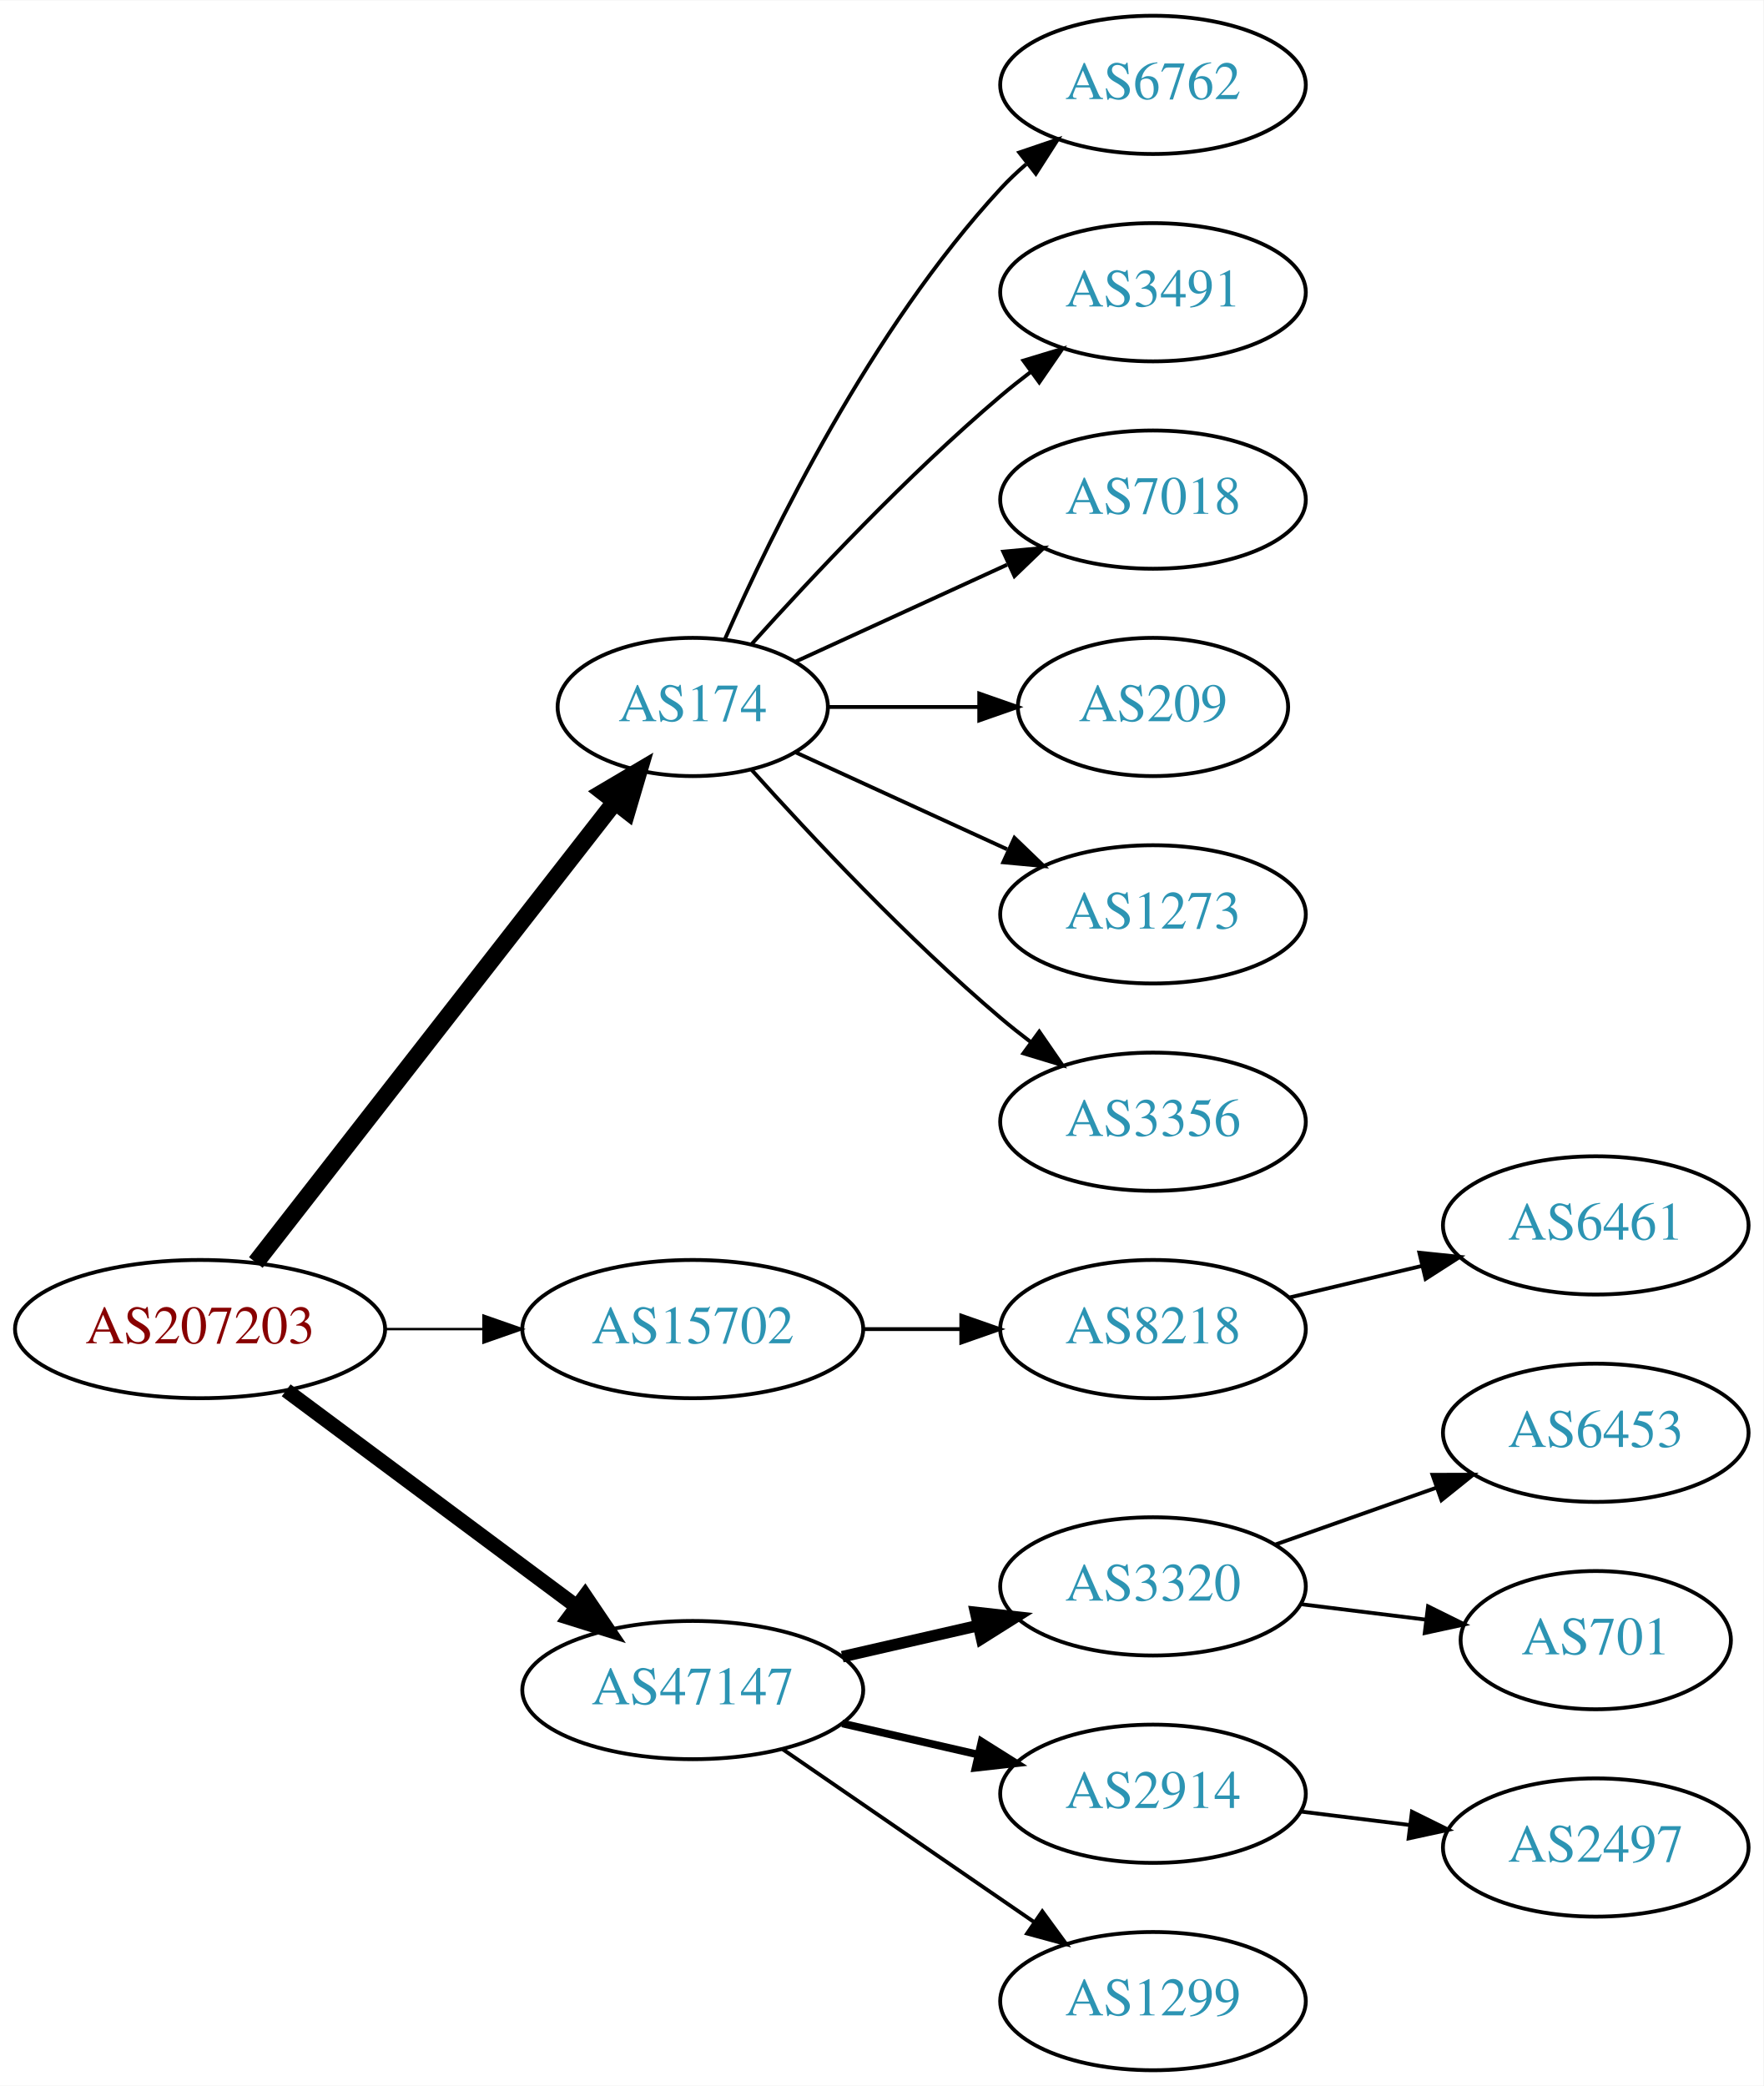
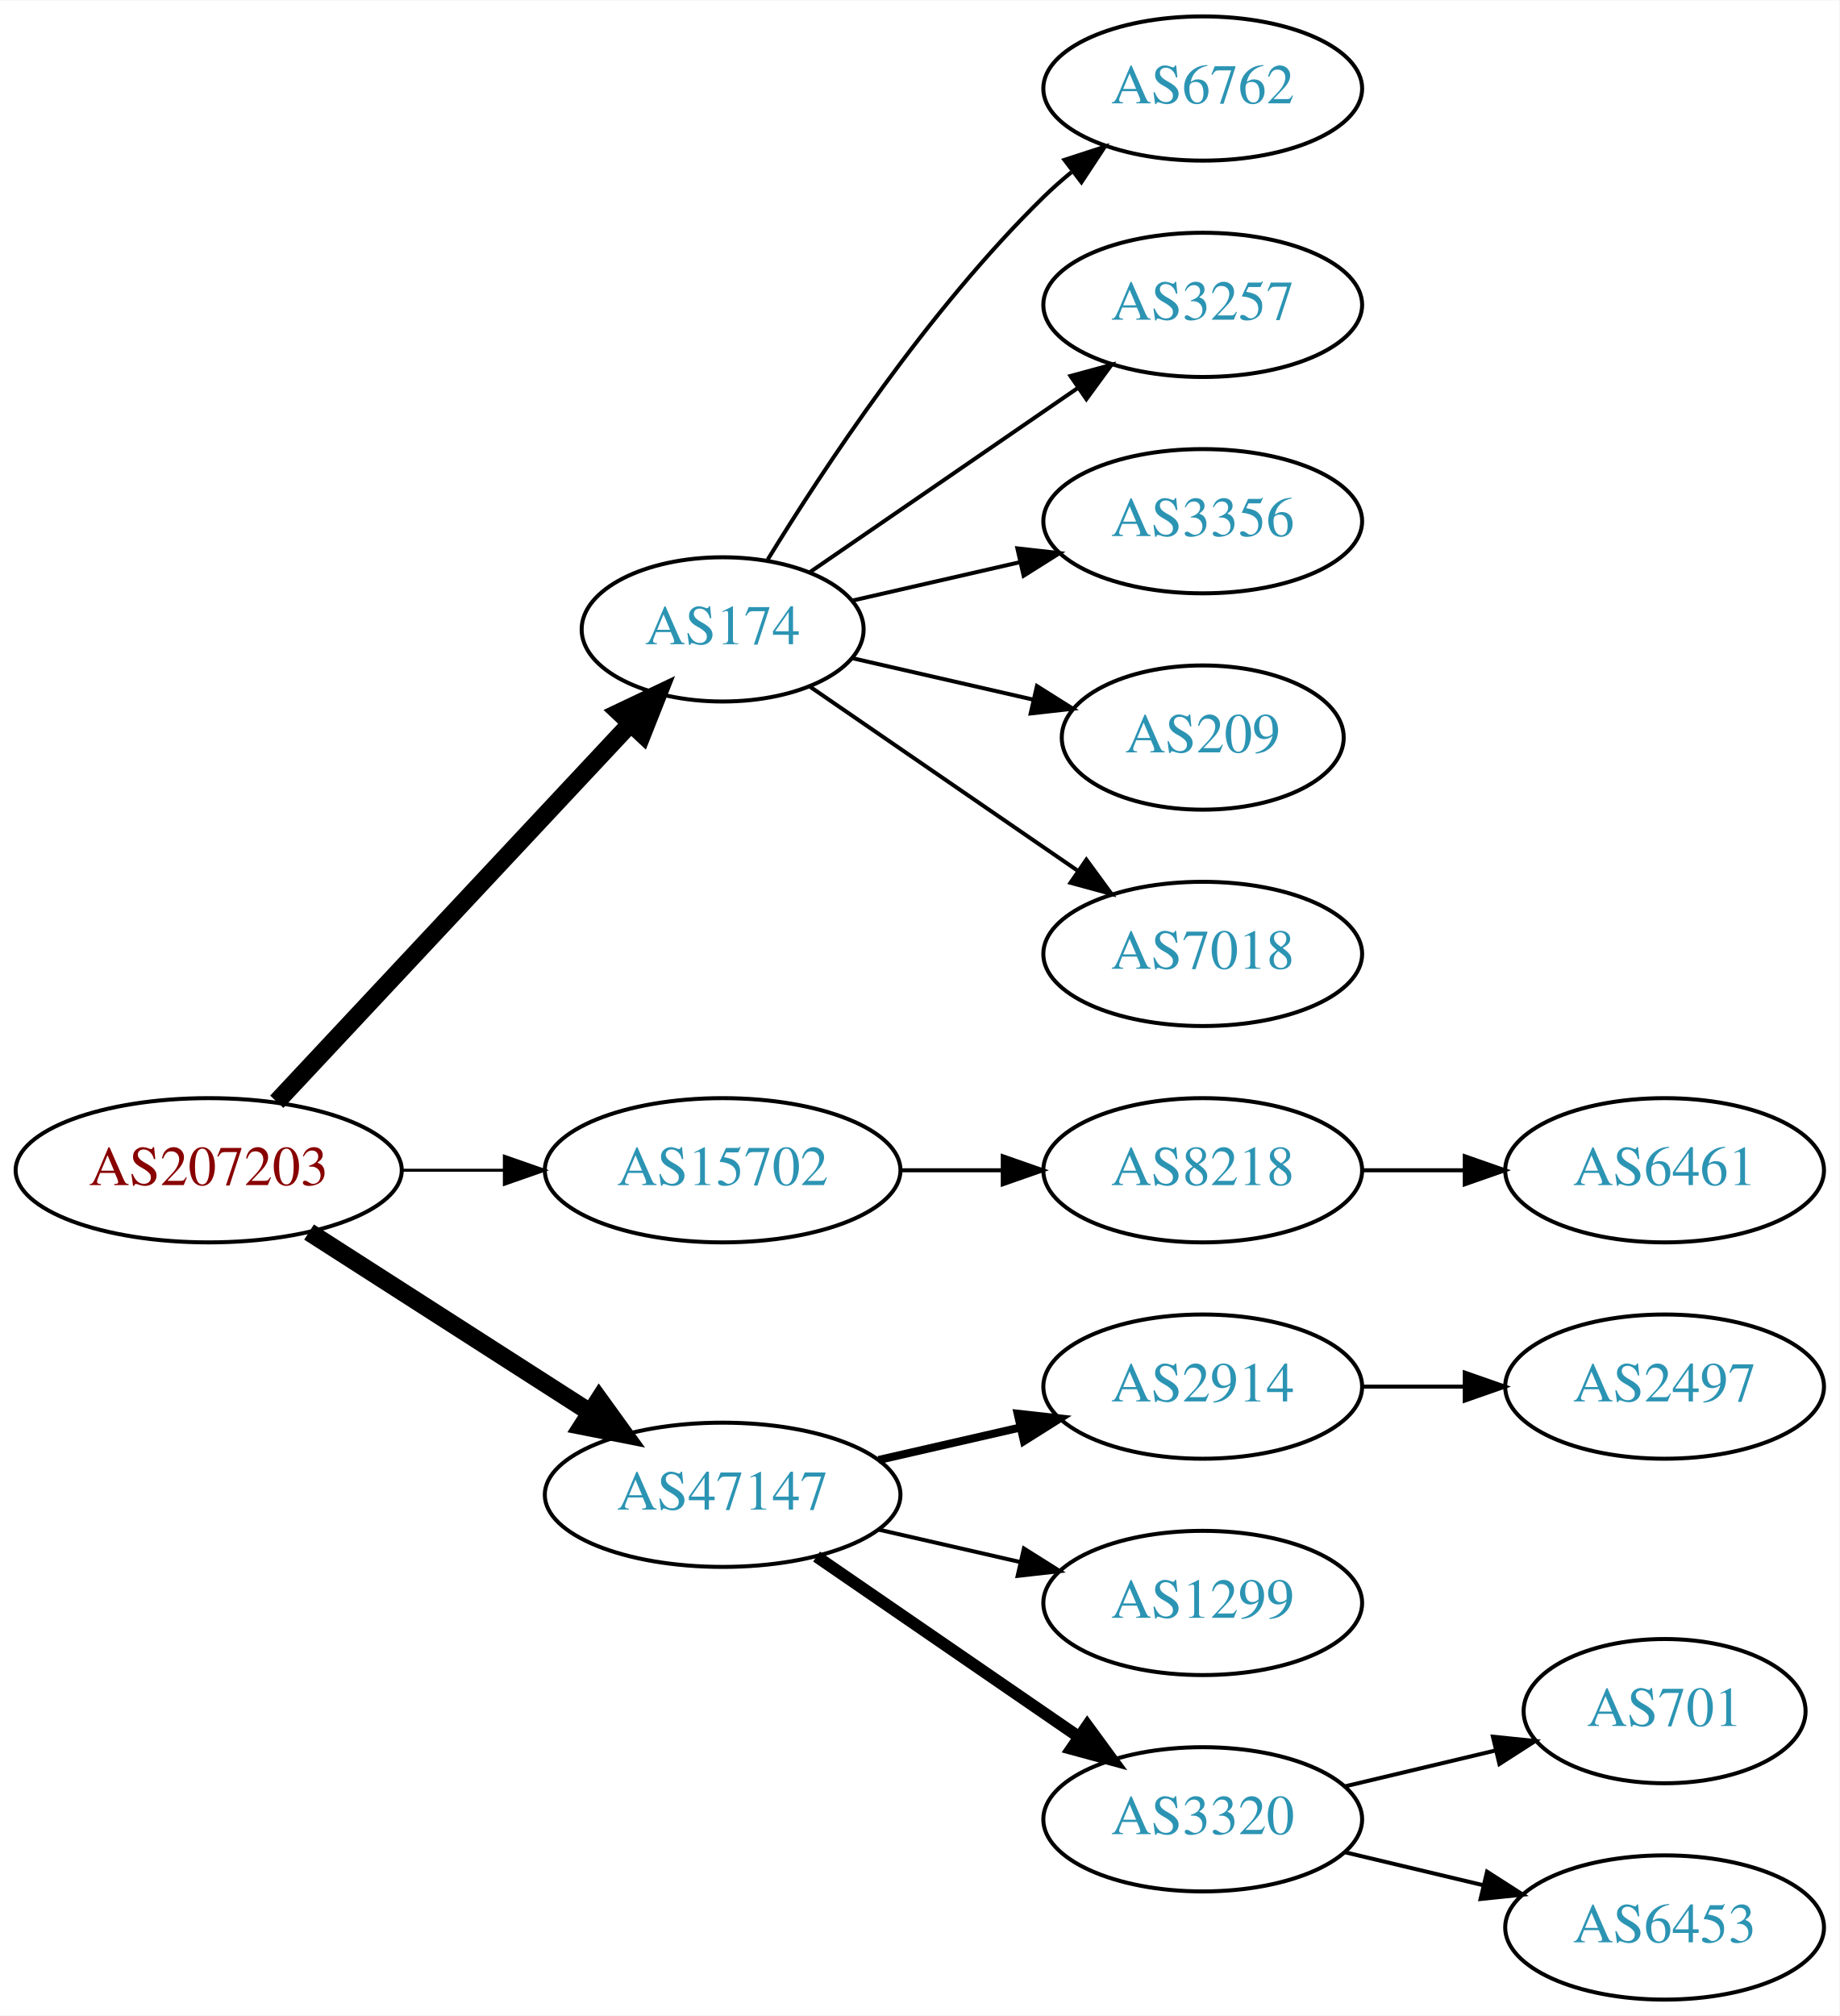
- <svg xmlns="http://www.w3.org/2000/svg" xmlns:xlink="http://www.w3.org/1999/xlink" width="459pt" height="543pt" viewBox="0.00 0.00 459.17 543.00">
-   <g id="graph0" class="graph" transform="scale(1 1) rotate(0) translate(4 539)">
-     <polygon fill="white" stroke="none" points="-4,4 -4,-539 455.17,-539 455.17,4 -4,4" />
+ <svg xmlns="http://www.w3.org/2000/svg" xmlns:xlink="http://www.w3.org/1999/xlink" width="459pt" height="503pt" viewBox="0.00 0.00 459.17 503.00">
+   <g id="graph0" class="graph" transform="scale(1 1) rotate(0) translate(4 499)">
+     <polygon fill="white" stroke="none" points="-4,4 -4,-499 455.17,-499 455.17,4 -4,4" />
    <g id="node1" class="node">
      <g id="a_node1">
        <a xlink:href="/asn/207203" xlink:title="AS207203 ~ TIMEWARP IT Consulting GmbH [AT]">
-           <ellipse fill="#ffffff" stroke="black" cx="48.096" cy="-193" rx="48.192" ry="18" />
-           <text text-anchor="middle" x="48.096" y="-189.3" font-family="Times,serif" font-size="14.00" fill="#880000">AS207203</text>
+           <ellipse fill="#ffffff" stroke="black" cx="48.096" cy="-207" rx="48.192" ry="18" />
+           <text text-anchor="middle" x="48.096" y="-203.3" font-family="Times,serif" font-size="14.00" fill="#880000">AS207203</text>
        </a>
      </g>
    </g>
    <g id="node2" class="node">
      <g id="a_node2">
        <a xlink:href="/asn/174" xlink:title="AS174 ~ Cogent Communications [US]">
-           <ellipse fill="#ffffff" stroke="black" cx="176.388" cy="-355" rx="35.194" ry="18" />
-           <text text-anchor="middle" x="176.388" y="-351.3" font-family="Times,serif" font-size="14.00" fill="#2c94b3">AS174</text>
+           <ellipse fill="#ffffff" stroke="black" cx="176.388" cy="-342" rx="35.194" ry="18" />
+           <text text-anchor="middle" x="176.388" y="-338.3" font-family="Times,serif" font-size="14.00" fill="#2c94b3">AS174</text>
        </a>
      </g>
    </g>
    <g id="edge1" class="edge">
-       <path fill="none" stroke="black" stroke-width="4.5" d="M62.611,-210.337C85.042,-239.109 130.042,-296.834 155.903,-330.007" />
-       <polygon fill="black" stroke="black" stroke-width="4.5" points="153.094,-332.808 162.348,-338.273 159.305,-327.966 153.094,-332.808" />
+       <path fill="none" stroke="black" stroke-width="4.5" d="M65.091,-224.098C87.443,-247.991 128.107,-291.459 153.325,-318.416" />
+       <polygon fill="black" stroke="black" stroke-width="4.5" points="150.602,-321.269 160.309,-325.881 156.352,-315.889 150.602,-321.269" />
    </g>
    <g id="node3" class="node">
      <g id="a_node3">
        <a xlink:href="/asn/15702" xlink:title="AS15702 ~ Onstage Online GmbH [AT]">
-           <ellipse fill="#ffffff" stroke="black" cx="176.388" cy="-193" rx="44.393" ry="18" />
-           <text text-anchor="middle" x="176.388" y="-189.3" font-family="Times,serif" font-size="14.00" fill="#2c94b3">AS15702</text>
+           <ellipse fill="#ffffff" stroke="black" cx="176.388" cy="-207" rx="44.393" ry="18" />
+           <text text-anchor="middle" x="176.388" y="-203.3" font-family="Times,serif" font-size="14.00" fill="#2c94b3">AS15702</text>
        </a>
      </g>
    </g>
    <g id="edge2" class="edge">
-       <path fill="none" stroke="black" stroke-width="0.643" d="M96.481,-193C104.742,-193 113.386,-193 121.799,-193" />
-       <polygon fill="black" stroke="black" stroke-width="0.643" points="121.904,-196.5 131.904,-193 121.904,-189.5 121.904,-196.5" />
+       <path fill="none" stroke="black" stroke-width="0.75" d="M96.481,-207C104.742,-207 113.386,-207 121.799,-207" />
+       <polygon fill="black" stroke="black" stroke-width="0.75" points="121.904,-210.5 131.904,-207 121.904,-203.5 121.904,-210.5" />
    </g>
    <g id="node4" class="node">
      <g id="a_node4">
        <a xlink:href="/asn/47147" xlink:title="AS47147 ~ ANEXIA Internetdienstleistungs GmbH [AT]">
-           <ellipse fill="#ffffff" stroke="black" cx="176.388" cy="-99" rx="44.393" ry="18" />
-           <text text-anchor="middle" x="176.388" y="-95.3" font-family="Times,serif" font-size="14.00" fill="#2c94b3">AS47147</text>
+           <ellipse fill="#ffffff" stroke="black" cx="176.388" cy="-126" rx="44.393" ry="18" />
+           <text text-anchor="middle" x="176.388" y="-122.3" font-family="Times,serif" font-size="14.00" fill="#2c94b3">AS47147</text>
        </a>
      </g>
    </g>
    <g id="edge3" class="edge">
-       <path fill="none" stroke="black" stroke-width="3.857" d="M70.519,-177.054C91.328,-161.566 123.078,-137.934 146.192,-120.731" />
-       <polygon fill="black" stroke="black" stroke-width="3.857" points="148.348,-123.489 154.28,-114.71 144.169,-117.873 148.348,-123.489" />
+       <path fill="none" stroke="black" stroke-width="4.5" d="M73.147,-191.574C93.024,-178.826 121.421,-160.613 143.246,-146.615" />
+       <polygon fill="black" stroke="black" stroke-width="4.5" points="145.561,-149.808 151.853,-141.095 141.31,-143.179 145.561,-149.808" />
    </g>
    <g id="node5" class="node">
      <g id="a_node5">
        <a xlink:href="/asn/6762" xlink:title="AS6762 ~ TELECOM ITALIA SPARKLE S.p.A. [IT]">
-           <ellipse fill="#ffffff" stroke="black" cx="296.23" cy="-517" rx="39.794" ry="18" />
-           <text text-anchor="middle" x="296.23" y="-513.3" font-family="Times,serif" font-size="14.00" fill="#2c94b3">AS6762</text>
+           <ellipse fill="#ffffff" stroke="black" cx="296.23" cy="-477" rx="39.794" ry="18" />
+           <text text-anchor="middle" x="296.23" y="-473.3" font-family="Times,serif" font-size="14.00" fill="#2c94b3">AS6762</text>
        </a>
      </g>
    </g>
    <g id="edge4" class="edge">
-       <path fill="none" stroke="black" d="M184.803,-372.761C196.872,-400.183 222.843,-453.473 256.584,-490 258.614,-492.198 260.853,-494.319 263.199,-496.34" />
-       <polygon fill="black" stroke="black" points="261.411,-499.386 271.443,-502.794 265.726,-493.874 261.411,-499.386" />
+       <path fill="none" stroke="black" d="M187.653,-359.44C201.462,-381.991 227.651,-421.722 256.584,-450 258.724,-452.092 261.041,-454.137 263.441,-456.106" />
+       <polygon fill="black" stroke="black" points="261.708,-459.185 271.782,-462.464 265.951,-453.618 261.708,-459.185" />
    </g>
    <g id="node6" class="node">
      <g id="a_node6">
-         <a xlink:href="/asn/3491" xlink:title="AS3491 ~ PCCW Global, Inc. [US]">
-           <ellipse fill="#ffffff" stroke="black" cx="296.23" cy="-463" rx="39.794" ry="18" />
-           <text text-anchor="middle" x="296.23" y="-459.3" font-family="Times,serif" font-size="14.00" fill="#2c94b3">AS3491</text>
+         <a xlink:href="/asn/3257" xlink:title="AS3257 ~ GTT [DE]">
+           <ellipse fill="#ffffff" stroke="black" cx="296.23" cy="-423" rx="39.794" ry="18" />
+           <text text-anchor="middle" x="296.23" y="-419.3" font-family="Times,serif" font-size="14.00" fill="#2c94b3">AS3257</text>
        </a>
      </g>
    </g>
    <g id="edge5" class="edge">
-       <path fill="none" stroke="black" d="M191.75,-371.409C207.023,-388.432 232.282,-415.396 256.584,-436 259.081,-438.117 261.741,-440.232 264.453,-442.293" />
-       <polygon fill="black" stroke="black" points="262.489,-445.194 272.629,-448.266 266.619,-439.541 262.489,-445.194" />
+       <path fill="none" stroke="black" d="M198.184,-356.295C216.768,-369.068 244.218,-387.937 265.187,-402.349" />
+       <polygon fill="black" stroke="black" points="263.221,-405.245 273.444,-408.025 267.186,-399.476 263.221,-405.245" />
    </g>
    <g id="node7" class="node">
      <g id="a_node7">
-         <a xlink:href="/asn/7018" xlink:title="AS7018 ~ AT&amp;T Services, Inc. [US]">
-           <ellipse fill="#ffffff" stroke="black" cx="296.23" cy="-409" rx="39.794" ry="18" />
-           <text text-anchor="middle" x="296.23" y="-405.3" font-family="Times,serif" font-size="14.00" fill="#2c94b3">AS7018</text>
+         <a xlink:href="/asn/3356" xlink:title="AS3356 ~ Level 3 Parent, LLC [US]">
+           <ellipse fill="#ffffff" stroke="black" cx="296.23" cy="-369" rx="39.794" ry="18" />
+           <text text-anchor="middle" x="296.23" y="-365.3" font-family="Times,serif" font-size="14.00" fill="#2c94b3">AS3356</text>
        </a>
      </g>
    </g>
    <g id="edge6" class="edge">
-       <path fill="none" stroke="black" d="M203.249,-366.851C219.369,-374.238 240.372,-383.862 258.237,-392.048" />
-       <polygon fill="black" stroke="black" points="257.239,-395.441 267.788,-396.425 260.155,-389.077 257.239,-395.441" />
+       <path fill="none" stroke="black" d="M208.658,-349.165C221.497,-352.106 236.602,-355.567 250.569,-358.767" />
+       <polygon fill="black" stroke="black" points="249.961,-362.219 260.49,-361.04 251.524,-355.395 249.961,-362.219" />
    </g>
    <g id="node8" class="node">
      <g id="a_node8">
        <a xlink:href="/asn/209" xlink:title="AS209 ~ CenturyLink Communications, LLC [US]">
-           <ellipse fill="#ffffff" stroke="black" cx="296.23" cy="-355" rx="35.194" ry="18" />
-           <text text-anchor="middle" x="296.23" y="-351.3" font-family="Times,serif" font-size="14.00" fill="#2c94b3">AS209</text>
+           <ellipse fill="#ffffff" stroke="black" cx="296.23" cy="-315" rx="35.194" ry="18" />
+           <text text-anchor="middle" x="296.23" y="-311.3" font-family="Times,serif" font-size="14.00" fill="#2c94b3">AS209</text>
        </a>
      </g>
    </g>
    <g id="edge7" class="edge">
-       <path fill="none" stroke="black" d="M211.789,-355C224.011,-355 237.946,-355 250.882,-355" />
-       <polygon fill="black" stroke="black" points="250.989,-358.5 260.989,-355 250.989,-351.5 250.989,-358.5" />
+       <path fill="none" stroke="black" d="M208.658,-334.835C222.508,-331.662 238.995,-327.885 253.846,-324.482" />
+       <polygon fill="black" stroke="black" points="254.848,-327.843 263.814,-322.198 253.285,-321.02 254.848,-327.843" />
    </g>
    <g id="node9" class="node">
      <g id="a_node9">
-         <a xlink:href="/asn/1273" xlink:title="AS1273 ~ Vodafone Group PLC [EU]">
-           <ellipse fill="#ffffff" stroke="black" cx="296.23" cy="-301" rx="39.794" ry="18" />
-           <text text-anchor="middle" x="296.23" y="-297.3" font-family="Times,serif" font-size="14.00" fill="#2c94b3">AS1273</text>
+         <a xlink:href="/asn/7018" xlink:title="AS7018 ~ AT&amp;T Services, Inc. [US]">
+           <ellipse fill="#ffffff" stroke="black" cx="296.23" cy="-261" rx="39.794" ry="18" />
+           <text text-anchor="middle" x="296.23" y="-257.3" font-family="Times,serif" font-size="14.00" fill="#2c94b3">AS7018</text>
        </a>
      </g>
    </g>
    <g id="edge8" class="edge">
-       <path fill="none" stroke="black" d="M203.249,-343.149C219.369,-335.762 240.372,-326.138 258.237,-317.952" />
-       <polygon fill="black" stroke="black" points="260.155,-320.923 267.788,-313.575 257.239,-314.559 260.155,-320.923" />
+       <path fill="none" stroke="black" d="M198.184,-327.705C216.768,-314.932 244.218,-296.063 265.187,-281.651" />
+       <polygon fill="black" stroke="black" points="267.186,-284.524 273.444,-275.975 263.221,-278.755 267.186,-284.524" />
    </g>
    <g id="node10" class="node">
      <g id="a_node10">
-         <a xlink:href="/asn/3356" xlink:title="AS3356 ~ Level 3 Parent, LLC [US]">
-           <ellipse fill="#ffffff" stroke="black" cx="296.23" cy="-247" rx="39.794" ry="18" />
-           <text text-anchor="middle" x="296.23" y="-243.3" font-family="Times,serif" font-size="14.00" fill="#2c94b3">AS3356</text>
+         <a xlink:href="/asn/8218" xlink:title="AS8218 ~ legacy Neotelecoms [FR]">
+           <ellipse fill="#ffffff" stroke="black" cx="296.23" cy="-207" rx="39.794" ry="18" />
+           <text text-anchor="middle" x="296.23" y="-203.3" font-family="Times,serif" font-size="14.00" fill="#2c94b3">AS8218</text>
        </a>
      </g>
    </g>
    <g id="edge9" class="edge">
-       <path fill="none" stroke="black" d="M191.75,-338.591C207.023,-321.568 232.282,-294.604 256.584,-274 259.081,-271.883 261.741,-269.768 264.453,-267.707" />
-       <polygon fill="black" stroke="black" points="266.619,-270.459 272.629,-261.734 262.489,-264.806 266.619,-270.459" />
+       <path fill="none" stroke="black" d="M220.599,-207C228.911,-207 237.674,-207 246.156,-207" />
+       <polygon fill="black" stroke="black" points="246.315,-210.5 256.315,-207 246.315,-203.5 246.315,-210.5" />
+     </g>
+     <g id="node12" class="node">
+       <g id="a_node12">
+         <a xlink:href="/asn/2914" xlink:title="AS2914 ~ NTT America, Inc. [US]">
+           <ellipse fill="#ffffff" stroke="black" cx="296.23" cy="-153" rx="39.794" ry="18" />
+           <text text-anchor="middle" x="296.23" y="-149.3" font-family="Times,serif" font-size="14.00" fill="#2c94b3">AS2914</text>
+         </a>
+       </g>
+     </g>
+     <g id="edge11" class="edge">
+       <path fill="none" stroke="black" stroke-width="2" d="M215.322,-134.692C226.563,-137.267 238.976,-140.111 250.599,-142.774" />
+       <polygon fill="black" stroke="black" stroke-width="2" points="250.031,-146.235 260.56,-145.057 251.595,-139.412 250.031,-146.235" />
+     </g>
+     <g id="node13" class="node">
+       <g id="a_node13">
+         <a xlink:href="/asn/1299" xlink:title="AS1299 ~ Telia Carrier [EU]">
+           <ellipse fill="#ffffff" stroke="black" cx="296.23" cy="-99" rx="39.794" ry="18" />
+           <text text-anchor="middle" x="296.23" y="-95.3" font-family="Times,serif" font-size="14.00" fill="#2c94b3">AS1299</text>
+         </a>
+       </g>
+     </g>
+     <g id="edge12" class="edge">
+       <path fill="none" stroke="black" d="M215.322,-117.308C226.563,-114.733 238.976,-111.889 250.599,-109.226" />
+       <polygon fill="black" stroke="black" points="251.595,-112.588 260.56,-106.943 250.031,-105.765 251.595,-112.588" />
+     </g>
+     <g id="node14" class="node">
+       <g id="a_node14">
+         <a xlink:href="/asn/3320" xlink:title="AS3320 ~ DTAG [DE]">
+           <ellipse fill="#ffffff" stroke="black" cx="296.23" cy="-45" rx="39.794" ry="18" />
+           <text text-anchor="middle" x="296.23" y="-41.3" font-family="Times,serif" font-size="14.00" fill="#2c94b3">AS3320</text>
+         </a>
+       </g>
+     </g>
+     <g id="edge13" class="edge">
+       <path fill="none" stroke="black" stroke-width="3" d="M199.83,-110.574C218.412,-97.802 244.972,-79.545 265.352,-65.537" />
+       <polygon fill="black" stroke="black" stroke-width="3" points="267.408,-68.371 273.666,-59.822 263.443,-62.602 267.408,-68.371" />
    </g>
    <g id="node11" class="node">
      <g id="a_node11">
-         <a xlink:href="/asn/8218" xlink:title="AS8218 ~ legacy Neotelecoms [FR]">
-           <ellipse fill="#ffffff" stroke="black" cx="296.23" cy="-193" rx="39.794" ry="18" />
-           <text text-anchor="middle" x="296.23" y="-189.3" font-family="Times,serif" font-size="14.00" fill="#2c94b3">AS8218</text>
+         <a xlink:href="/asn/6461" xlink:title="AS6461 ~ Zayo Bandwidth [US]">
+           <ellipse fill="#ffffff" stroke="black" cx="411.523" cy="-207" rx="39.794" ry="18" />
+           <text text-anchor="middle" x="411.523" y="-203.3" font-family="Times,serif" font-size="14.00" fill="#2c94b3">AS6461</text>
        </a>
      </g>
    </g>
    <g id="edge10" class="edge">
-       <path fill="none" stroke="black" d="M220.599,-193C228.911,-193 237.674,-193 246.156,-193" />
-       <polygon fill="black" stroke="black" points="246.315,-196.5 256.315,-193 246.315,-189.5 246.315,-196.5" />
-     </g>
-     <g id="node13" class="node">
-       <g id="a_node13">
-         <a xlink:href="/asn/3320" xlink:title="AS3320 ~ DTAG [DE]">
-           <ellipse fill="#ffffff" stroke="black" cx="296.23" cy="-126" rx="39.794" ry="18" />
-           <text text-anchor="middle" x="296.23" y="-122.3" font-family="Times,serif" font-size="14.00" fill="#2c94b3">AS3320</text>
-         </a>
-       </g>
-     </g>
-     <g id="edge12" class="edge">
-       <path fill="none" stroke="black" stroke-width="3" d="M215.322,-107.692C226.563,-110.267 238.976,-113.111 250.599,-115.774" />
-       <polygon fill="black" stroke="black" stroke-width="3" points="250.031,-119.235 260.56,-118.057 251.595,-112.412 250.031,-119.235" />
-     </g>
-     <g id="node14" class="node">
-       <g id="a_node14">
-         <a xlink:href="/asn/2914" xlink:title="AS2914 ~ NTT America, Inc. [US]">
-           <ellipse fill="#ffffff" stroke="black" cx="296.23" cy="-72" rx="39.794" ry="18" />
-           <text text-anchor="middle" x="296.23" y="-68.3" font-family="Times,serif" font-size="14.00" fill="#2c94b3">AS2914</text>
-         </a>
-       </g>
-     </g>
-     <g id="edge13" class="edge">
-       <path fill="none" stroke="black" stroke-width="2" d="M215.322,-90.308C226.563,-87.733 238.976,-84.889 250.599,-82.226" />
-       <polygon fill="black" stroke="black" stroke-width="2" points="251.595,-85.588 260.56,-79.944 250.031,-78.765 251.595,-85.588" />
+       <path fill="none" stroke="black" d="M335.902,-207C344.105,-207 352.869,-207 361.401,-207" />
+       <polygon fill="black" stroke="black" points="361.641,-210.5 371.641,-207 361.641,-203.5 361.641,-210.5" />
    </g>
    <g id="node15" class="node">
      <g id="a_node15">
-         <a xlink:href="/asn/1299" xlink:title="AS1299 ~ Telia Carrier [EU]">
-           <ellipse fill="#ffffff" stroke="black" cx="296.23" cy="-18" rx="39.794" ry="18" />
-           <text text-anchor="middle" x="296.23" y="-14.3" font-family="Times,serif" font-size="14.00" fill="#2c94b3">AS1299</text>
+         <a xlink:href="/asn/2497" xlink:title="AS2497 ~ Internet Initiative Japan Inc. [JP]">
+           <ellipse fill="#ffffff" stroke="black" cx="411.523" cy="-153" rx="39.794" ry="18" />
+           <text text-anchor="middle" x="411.523" y="-149.3" font-family="Times,serif" font-size="14.00" fill="#2c94b3">AS2497</text>
        </a>
      </g>
    </g>
    <g id="edge14" class="edge">
-       <path fill="none" stroke="black" d="M199.83,-83.574C218.412,-70.802 244.972,-52.545 265.352,-38.537" />
-       <polygon fill="black" stroke="black" points="267.408,-41.371 273.666,-32.822 263.443,-35.602 267.408,-41.371" />
-     </g>
-     <g id="node12" class="node">
-       <g id="a_node12">
-         <a xlink:href="/asn/6461" xlink:title="AS6461 ~ Zayo Bandwidth [US]">
-           <ellipse fill="#ffffff" stroke="black" cx="411.523" cy="-220" rx="39.794" ry="18" />
-           <text text-anchor="middle" x="411.523" y="-216.3" font-family="Times,serif" font-size="14.00" fill="#2c94b3">AS6461</text>
-         </a>
-       </g>
-     </g>
-     <g id="edge11" class="edge">
-       <path fill="none" stroke="black" d="M331.837,-201.248C342.709,-203.838 354.863,-206.735 366.305,-209.462" />
-       <polygon fill="black" stroke="black" points="365.589,-212.889 376.128,-211.803 367.212,-206.08 365.589,-212.889" />
+       <path fill="none" stroke="black" d="M335.902,-153C344.105,-153 352.869,-153 361.401,-153" />
+       <polygon fill="black" stroke="black" points="361.641,-156.5 371.641,-153 361.641,-149.5 361.641,-156.5" />
    </g>
    <g id="node16" class="node">
      <g id="a_node16">
-         <a xlink:href="/asn/6453" xlink:title="AS6453 ~ TATA COMMUNICATIONS (AMERICA) INC [US]">
-           <ellipse fill="#ffffff" stroke="black" cx="411.523" cy="-166" rx="39.794" ry="18" />
-           <text text-anchor="middle" x="411.523" y="-162.3" font-family="Times,serif" font-size="14.00" fill="#2c94b3">AS6453</text>
+         <a xlink:href="/asn/701" xlink:title="AS701 ~ UUNET [US]">
+           <ellipse fill="#ffffff" stroke="black" cx="411.523" cy="-72" rx="35.194" ry="18" />
+           <text text-anchor="middle" x="411.523" y="-68.3" font-family="Times,serif" font-size="14.00" fill="#2c94b3">AS701</text>
        </a>
      </g>
    </g>
    <g id="edge15" class="edge">
-       <path fill="none" stroke="black" d="M328.188,-136.93C341.051,-141.472 356.157,-146.805 369.894,-151.655" />
-       <polygon fill="black" stroke="black" points="369.008,-155.054 379.603,-155.083 371.338,-148.453 369.008,-155.054" />
+       <path fill="none" stroke="black" d="M331.837,-53.248C343.632,-56.059 356.937,-59.229 369.204,-62.153" />
+       <polygon fill="black" stroke="black" points="368.67,-65.624 379.209,-64.537 370.293,-58.814 368.67,-65.624" />
    </g>
    <g id="node17" class="node">
      <g id="a_node17">
-         <a xlink:href="/asn/701" xlink:title="AS701 ~ UUNET [US]">
-           <ellipse fill="#ffffff" stroke="black" cx="411.523" cy="-112" rx="35.194" ry="18" />
-           <text text-anchor="middle" x="411.523" y="-108.3" font-family="Times,serif" font-size="14.00" fill="#2c94b3">AS701</text>
+         <a xlink:href="/asn/6453" xlink:title="AS6453 ~ TATA COMMUNICATIONS (AMERICA) INC [US]">
+           <ellipse fill="#ffffff" stroke="black" cx="411.523" cy="-18" rx="39.794" ry="18" />
+           <text text-anchor="middle" x="411.523" y="-14.3" font-family="Times,serif" font-size="14.00" fill="#2c94b3">AS6453</text>
        </a>
      </g>
    </g>
    <g id="edge16" class="edge">
-       <path fill="none" stroke="black" d="M334.64,-121.377C345.093,-120.085 356.537,-118.671 367.295,-117.342" />
-       <polygon fill="black" stroke="black" points="367.851,-120.8 377.346,-116.1 366.992,-113.853 367.851,-120.8" />
-     </g>
-     <g id="node18" class="node">
-       <g id="a_node18">
-         <a xlink:href="/asn/2497" xlink:title="AS2497 ~ Internet Initiative Japan Inc. [JP]">
-           <ellipse fill="#ffffff" stroke="black" cx="411.523" cy="-58" rx="39.794" ry="18" />
-           <text text-anchor="middle" x="411.523" y="-54.3" font-family="Times,serif" font-size="14.00" fill="#2c94b3">AS2497</text>
-         </a>
-       </g>
-     </g>
-     <g id="edge17" class="edge">
-       <path fill="none" stroke="black" d="M334.64,-67.377C343.728,-66.254 353.566,-65.038 363.05,-63.866" />
-       <polygon fill="black" stroke="black" points="363.657,-67.318 373.152,-62.618 362.798,-60.371 363.657,-67.318" />
+       <path fill="none" stroke="black" d="M331.837,-36.752C342.709,-34.162 354.863,-31.265 366.305,-28.538" />
+       <polygon fill="black" stroke="black" points="367.212,-31.92 376.128,-26.197 365.589,-25.111 367.212,-31.92" />
    </g>
  </g>
</svg>
